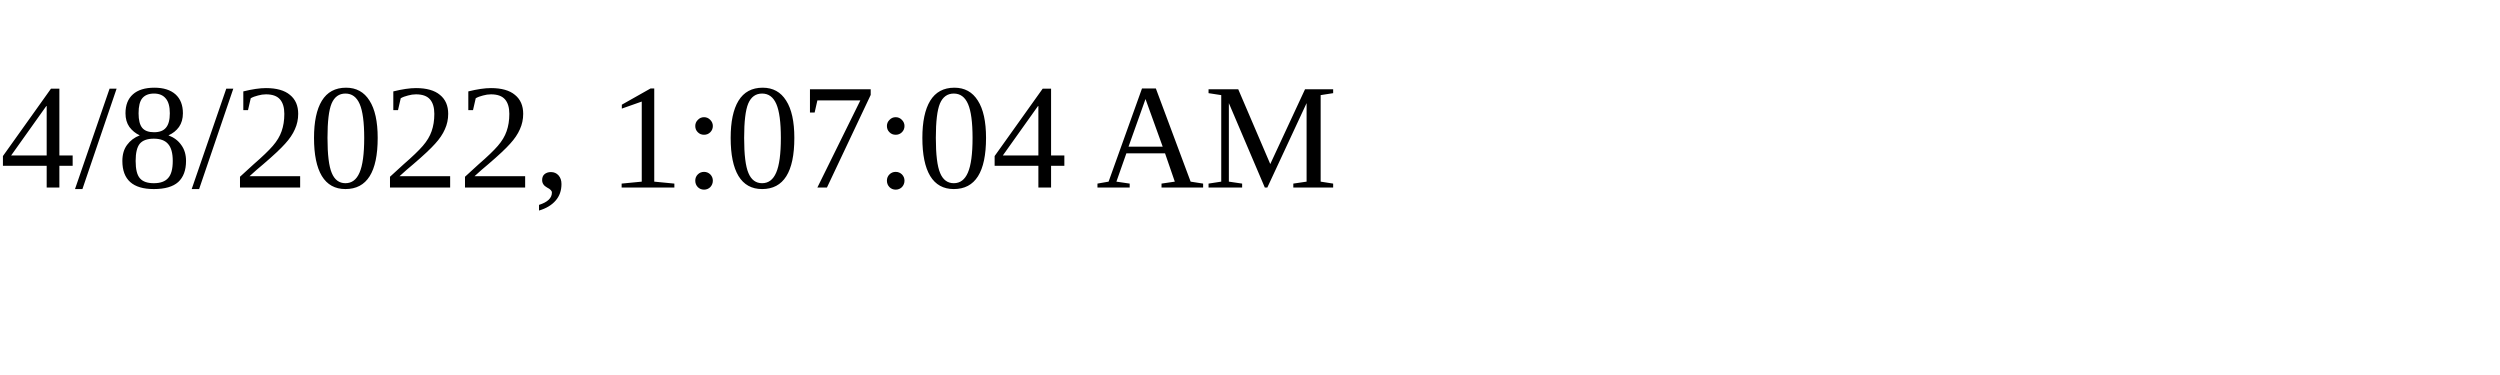
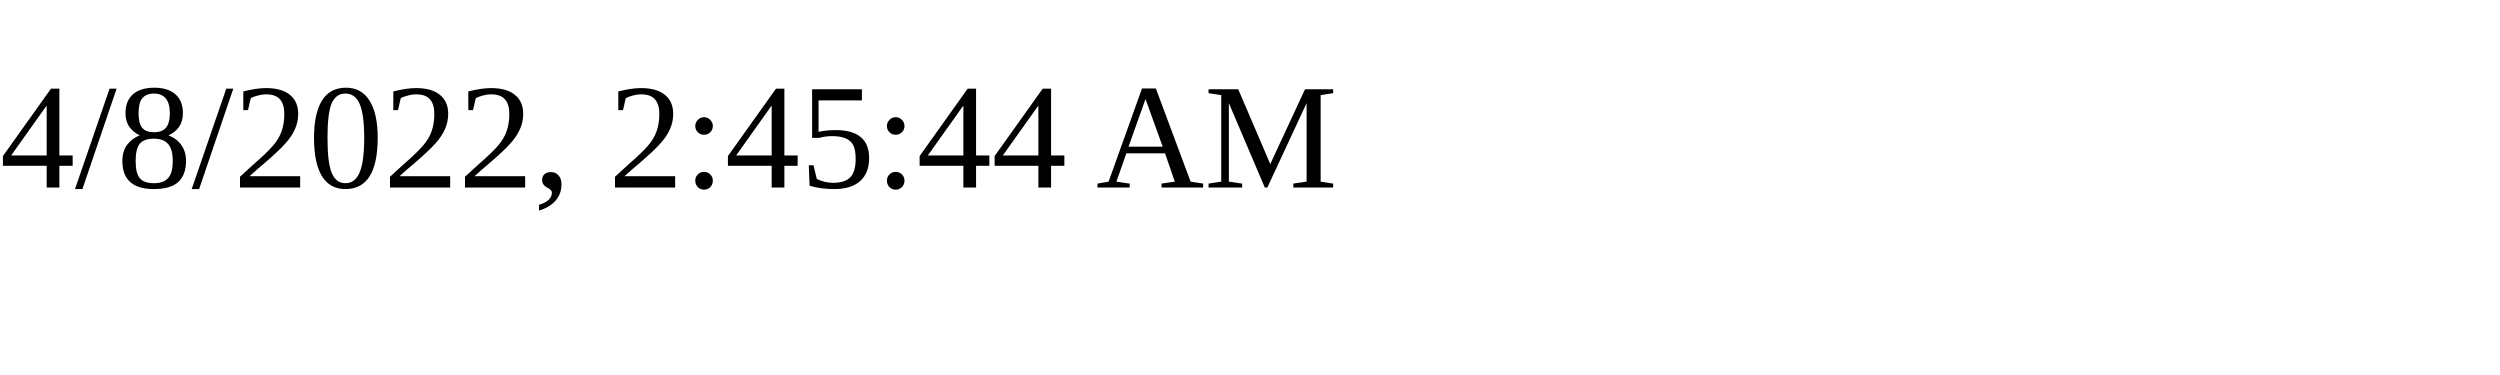
<svg xmlns="http://www.w3.org/2000/svg" height="30" width="200">
-   <text x="0" y="15">4/8/2022, 1:07:04 AM</text>
+   <text x="0" y="15">4/8/2022, 2:45:44 AM</text>
</svg>
